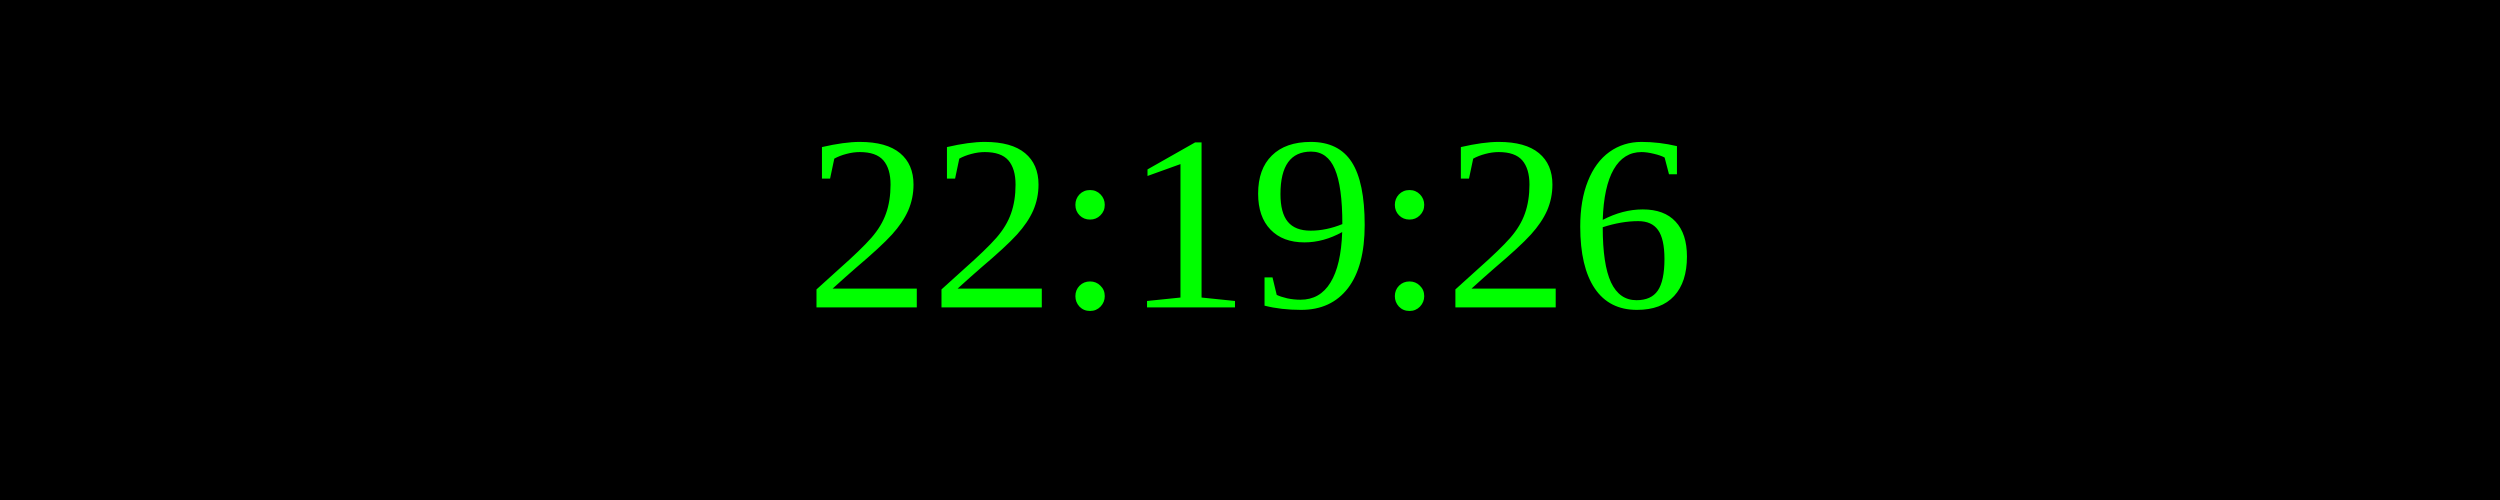
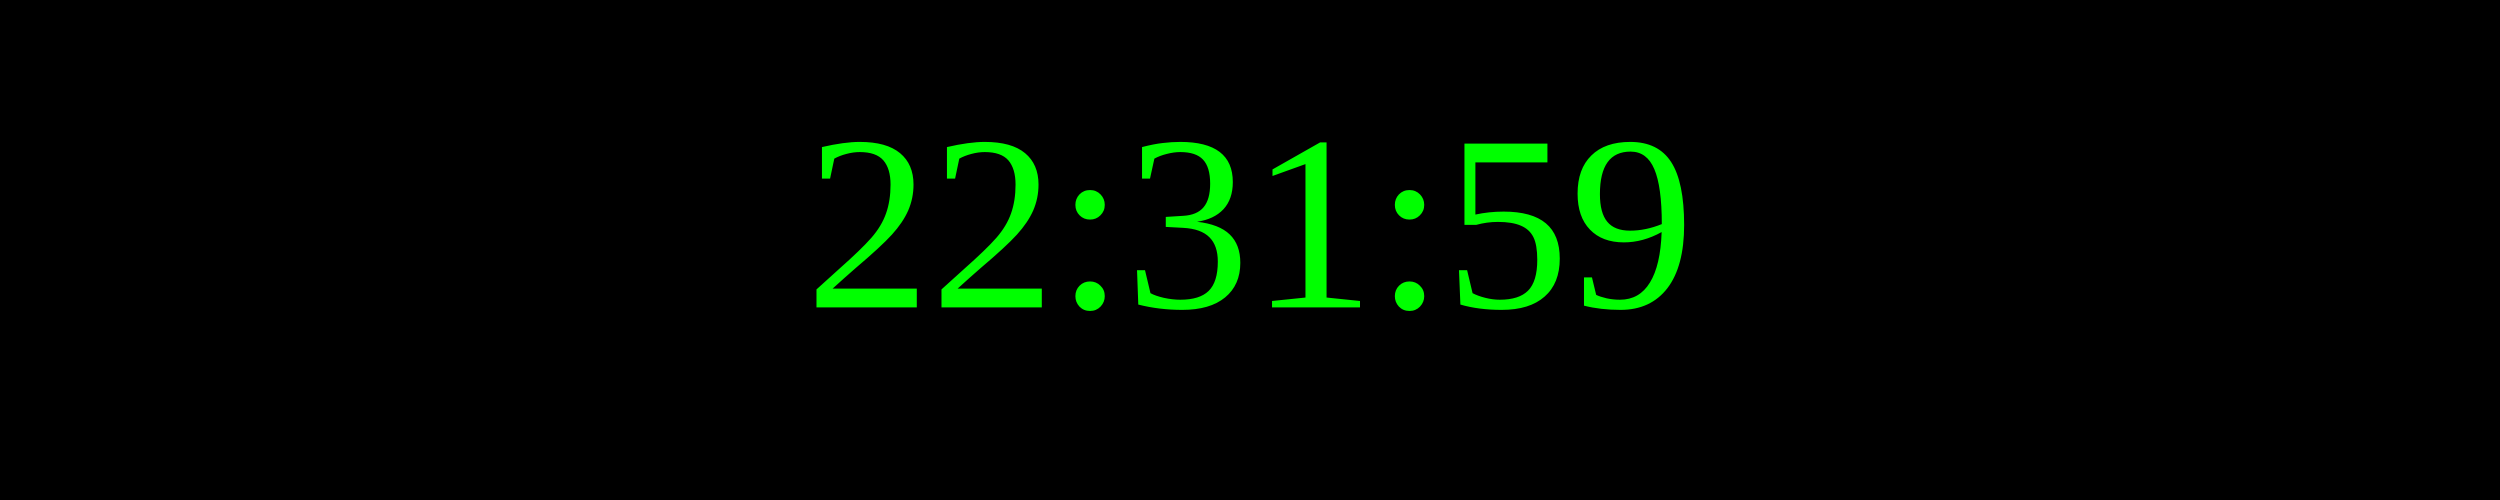
<svg xmlns="http://www.w3.org/2000/svg" width="250" height="50">
  <rect width="100%" height="100%" fill="black" />
  <text x="50%" y="50%" font-size="25" fill="lime" text-anchor="middle" dominant-baseline="middle">
- 22:19:26
+ 22:31:59
</text>
</svg>
